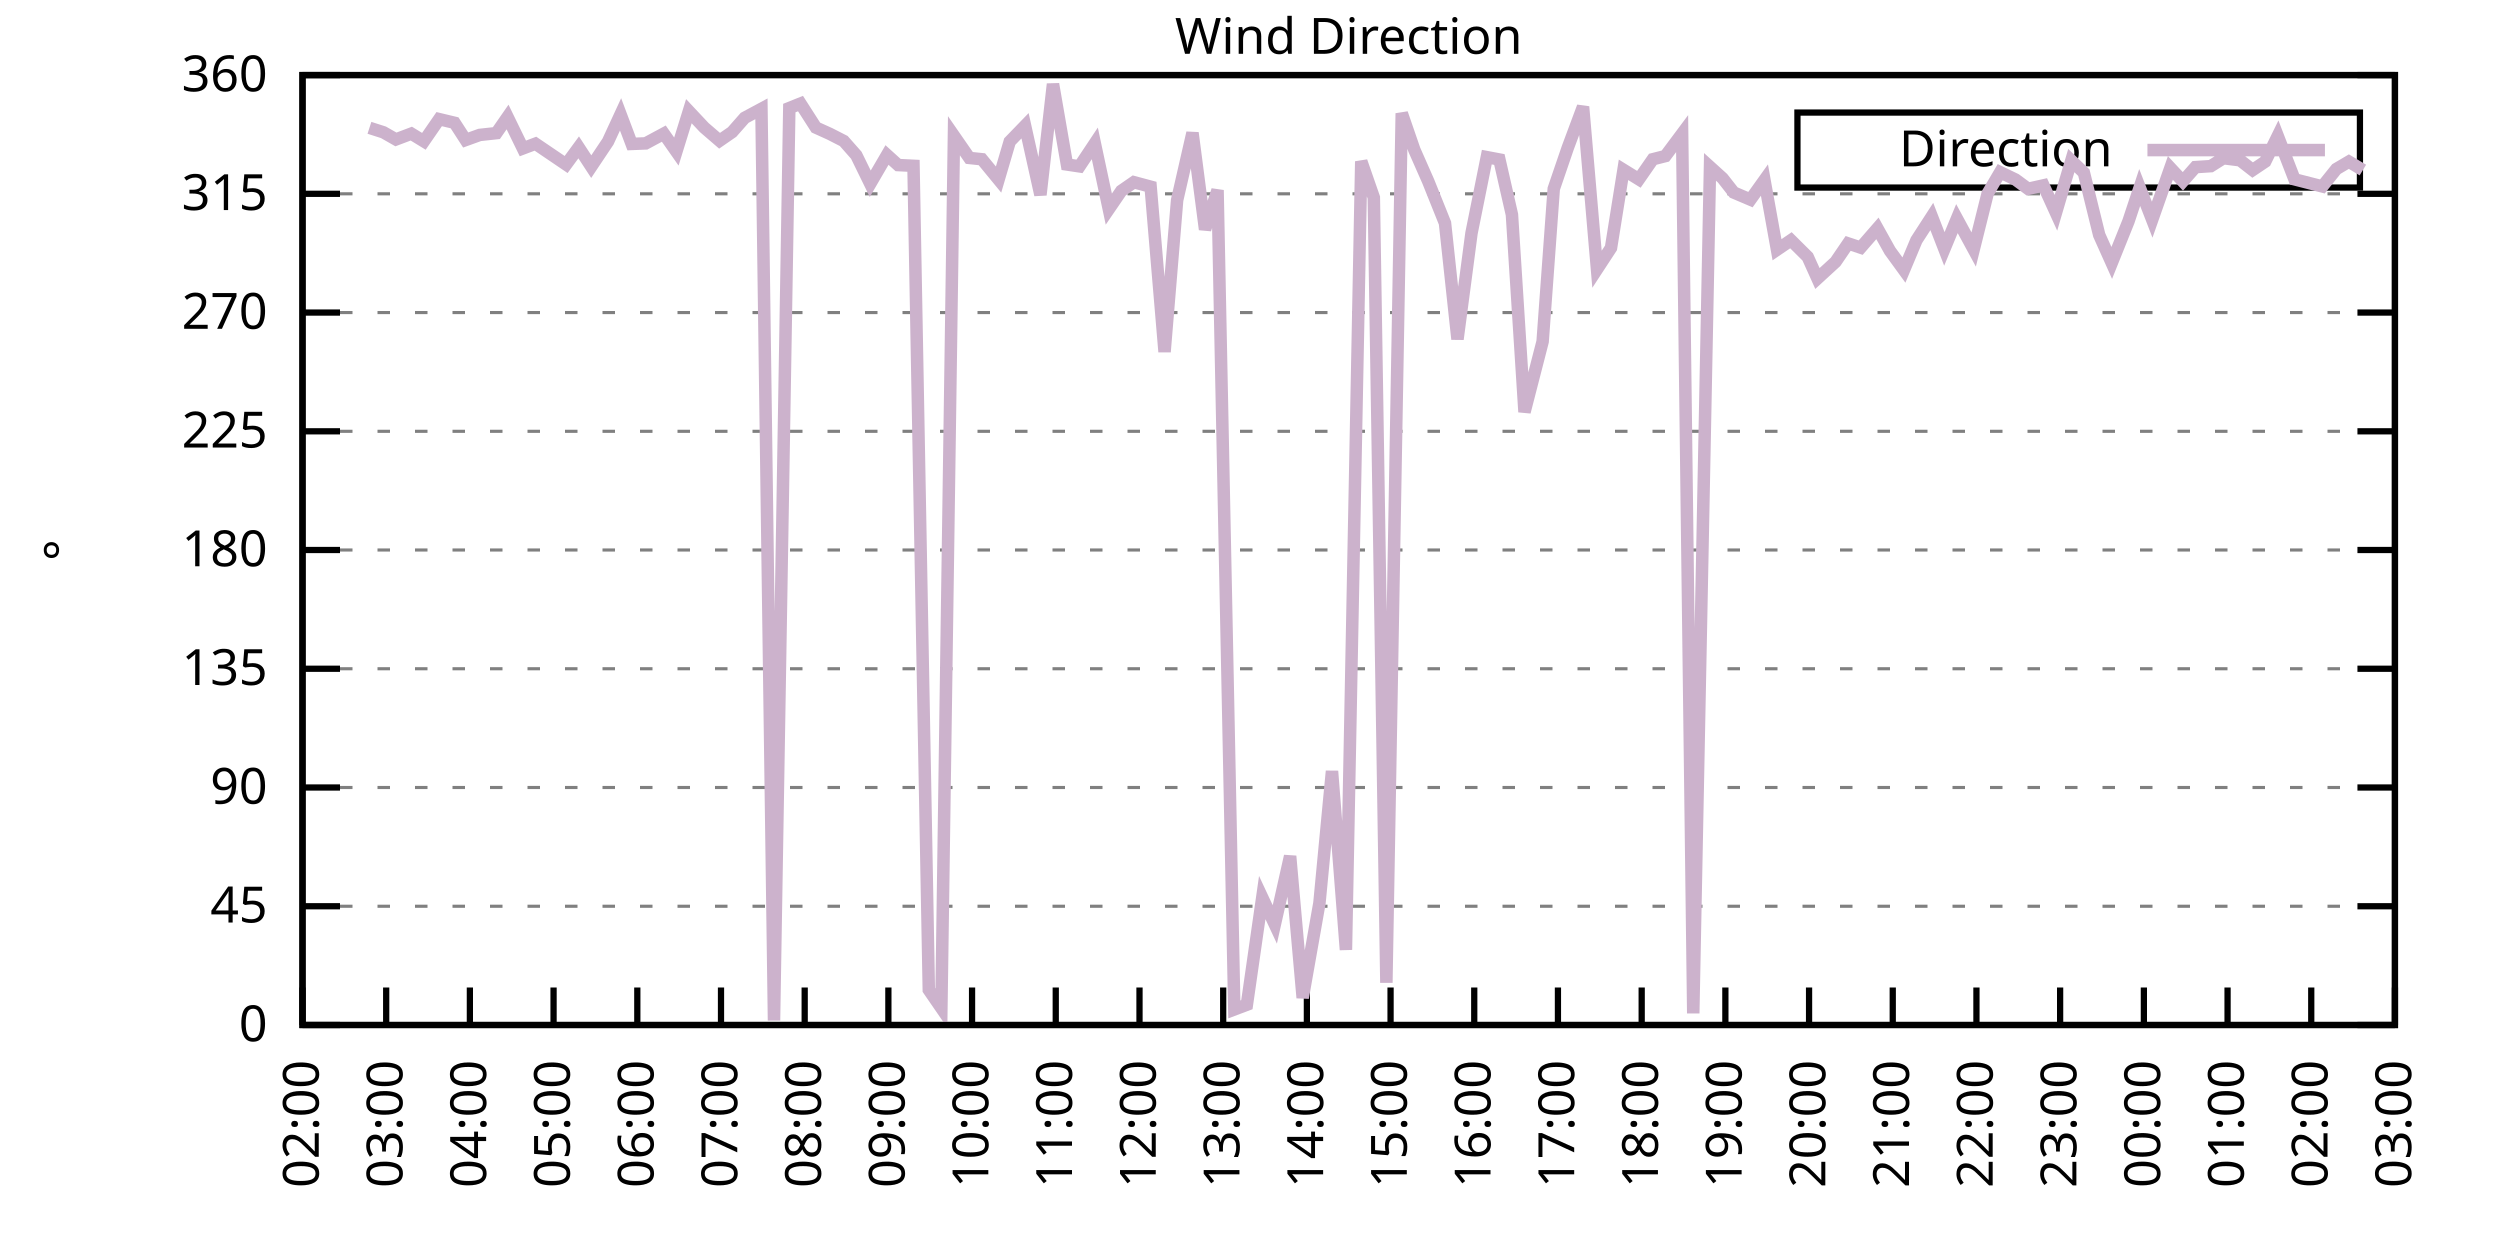
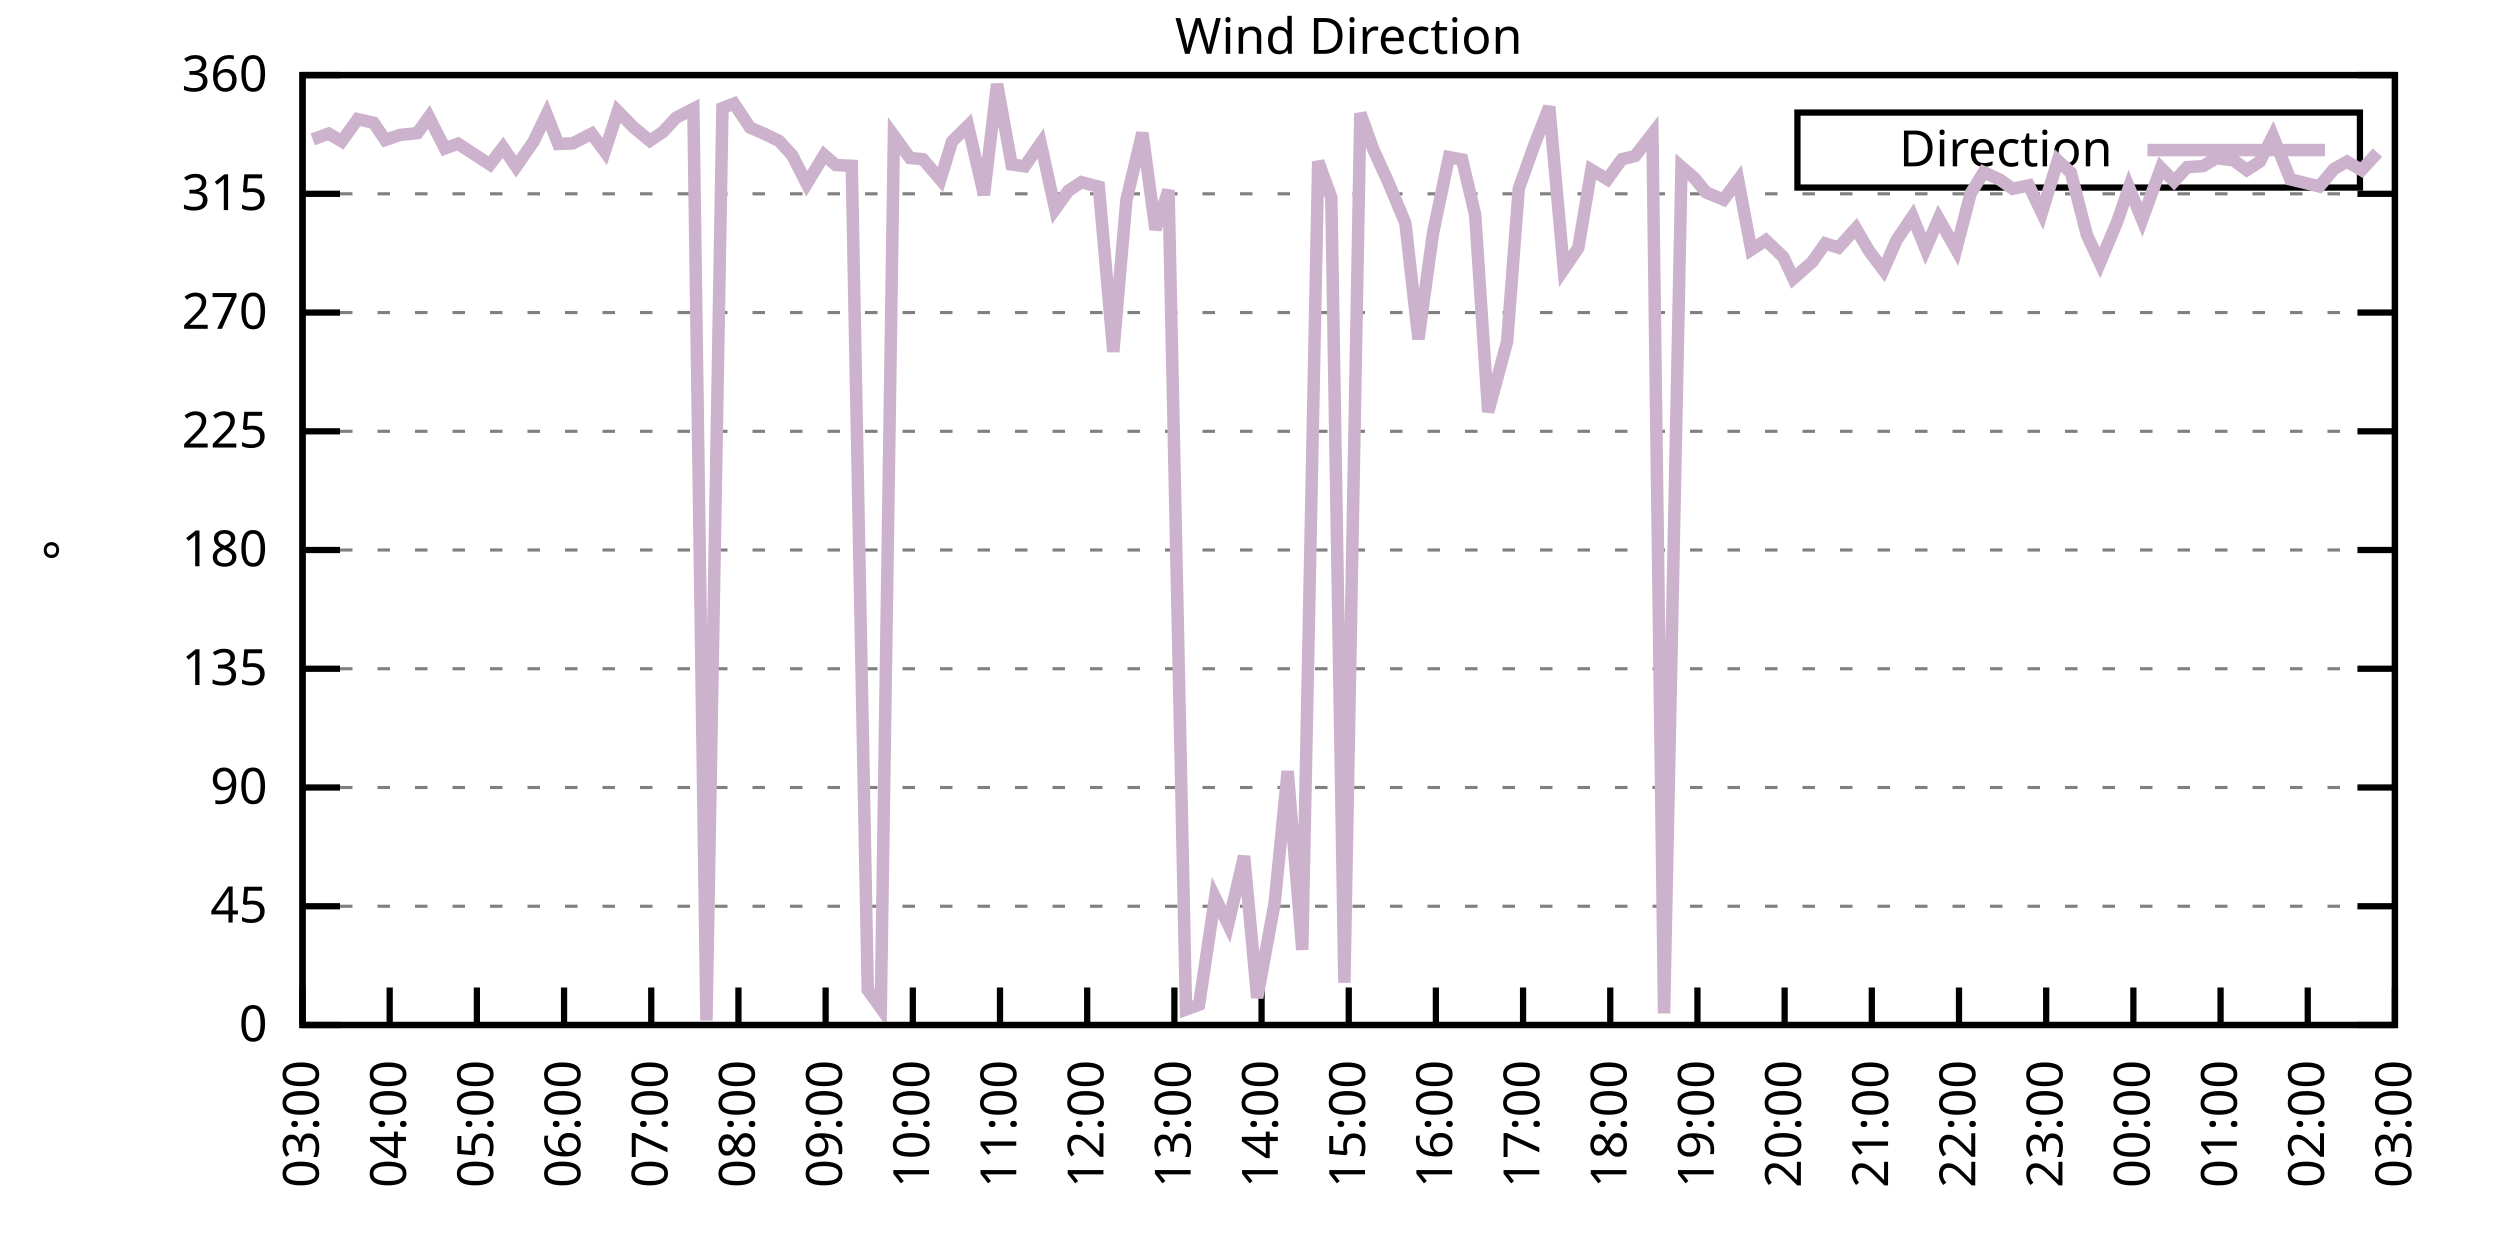
<svg xmlns="http://www.w3.org/2000/svg" xmlns:xlink="http://www.w3.org/1999/xlink" width="400" height="200" viewBox="0 0 400 200">
  <g id="gnuplot_canvas">
    <rect x="0" y="0" width="400" height="200" fill="none" />
    <defs>
      <circle id="gpDot" r="0.5" stroke-width="0.5" stroke="currentColor" />
      <path id="gpPt0" stroke-width="0.333" stroke="currentColor" d="M-1,0 h2 M0,-1 v2" />
      <path id="gpPt1" stroke-width="0.333" stroke="currentColor" d="M-1,-1 L1,1 M1,-1 L-1,1" />
      <path id="gpPt2" stroke-width="0.333" stroke="currentColor" d="M-1,0 L1,0 M0,-1 L0,1 M-1,-1 L1,1 M-1,1 L1,-1" />
      <rect id="gpPt3" stroke-width="0.333" stroke="currentColor" x="-1" y="-1" width="2" height="2" />
      <rect id="gpPt4" stroke-width="0.333" stroke="currentColor" fill="currentColor" x="-1" y="-1" width="2" height="2" />
      <circle id="gpPt5" stroke-width="0.333" stroke="currentColor" cx="0" cy="0" r="1" />
      <use xlink:href="#gpPt5" id="gpPt6" fill="currentColor" stroke="none" />
      <path id="gpPt7" stroke-width="0.333" stroke="currentColor" d="M0,-1.33 L-1.33,0.67 L1.33,0.67 z" />
      <use xlink:href="#gpPt7" id="gpPt8" fill="currentColor" stroke="none" />
      <use xlink:href="#gpPt7" id="gpPt9" stroke="currentColor" transform="rotate(180)" />
      <use xlink:href="#gpPt9" id="gpPt10" fill="currentColor" stroke="none" />
      <use xlink:href="#gpPt3" id="gpPt11" stroke="currentColor" transform="rotate(45)" />
      <use xlink:href="#gpPt11" id="gpPt12" fill="currentColor" stroke="none" />
      <path id="gpPt13" stroke-width="0.333" stroke="currentColor" d="M0,1.330 L1.265,0.411 L0.782,-1.067 L-0.782,-1.076 L-1.265,0.411 z" />
      <use xlink:href="#gpPt13" id="gpPt14" fill="currentColor" stroke="none" />
      <filter id="textbox" filterUnits="objectBoundingBox" x="0" y="0" height="1" width="1">
        <feFlood flood-color="white" flood-opacity="1" result="bgnd" />
        <feComposite in="SourceGraphic" in2="bgnd" operator="atop" />
      </filter>
      <filter id="greybox" filterUnits="objectBoundingBox" x="0" y="0" height="1" width="1">
        <feFlood flood-color="lightgrey" flood-opacity="1" result="grey" />
        <feComposite in="SourceGraphic" in2="grey" operator="atop" />
      </filter>
    </defs>
    <g fill="none" color="white" stroke="currentColor" stroke-width="1.00" stroke-linecap="butt" stroke-linejoin="miter">
</g>
    <g fill="none" color="black" stroke="currentColor" stroke-width="1.00" stroke-linecap="butt" stroke-linejoin="miter">
      <g stroke="none" shape-rendering="crispEdges">
        <polygon fill="rgb(255, 255, 255)" points="48.40,164.00 383.18,164.00 383.18,12.02 48.40,12.02 " />
      </g>
    </g>
    <g fill="none" color="black" stroke="currentColor" stroke-width="1.00" stroke-linecap="butt" stroke-linejoin="miter">
</g>
    <g fill="none" color="black" stroke="black" stroke-width="0.50" stroke-linecap="butt" stroke-linejoin="miter">
</g>
    <g fill="none" color="gray" stroke="currentColor" stroke-width="0.50" stroke-linecap="butt" stroke-linejoin="miter">
      <path stroke="gray" stroke-dasharray="2,4" class="gridline" d="M48.40,164.00 L383.19,164.00  " />
    </g>
    <g fill="none" color="gray" stroke="gray" stroke-width="1.00" stroke-linecap="butt" stroke-linejoin="miter">
</g>
    <g fill="none" color="black" stroke="currentColor" stroke-width="1.00" stroke-linecap="butt" stroke-linejoin="miter">
      <path stroke="black" d="M48.40,164.00 L54.40,164.00 M383.19,164.00 L377.19,164.00  " />
      <g transform="translate(42.80,166.60)" stroke="none" fill="black" font-family="Sans" font-size="8.00" text-anchor="end">
        <text>
          <tspan font-family="Sans"> 0</tspan>
        </text>
      </g>
    </g>
    <g fill="none" color="black" stroke="currentColor" stroke-width="1.00" stroke-linecap="butt" stroke-linejoin="miter">
</g>
    <g fill="none" color="black" stroke="black" stroke-width="0.50" stroke-linecap="butt" stroke-linejoin="miter">
</g>
    <g fill="none" color="gray" stroke="currentColor" stroke-width="0.50" stroke-linecap="butt" stroke-linejoin="miter">
      <path stroke="gray" stroke-dasharray="2,4" class="gridline" d="M48.40,145.00 L383.19,145.00  " />
    </g>
    <g fill="none" color="gray" stroke="gray" stroke-width="1.00" stroke-linecap="butt" stroke-linejoin="miter">
</g>
    <g fill="none" color="black" stroke="currentColor" stroke-width="1.00" stroke-linecap="butt" stroke-linejoin="miter">
      <path stroke="black" d="M48.40,145.00 L54.40,145.00 M383.19,145.00 L377.19,145.00  " />
      <g transform="translate(42.80,147.60)" stroke="none" fill="black" font-family="Sans" font-size="8.00" text-anchor="end">
        <text>
          <tspan font-family="Sans"> 45</tspan>
        </text>
      </g>
    </g>
    <g fill="none" color="black" stroke="currentColor" stroke-width="1.00" stroke-linecap="butt" stroke-linejoin="miter">
</g>
    <g fill="none" color="black" stroke="black" stroke-width="0.50" stroke-linecap="butt" stroke-linejoin="miter">
</g>
    <g fill="none" color="gray" stroke="currentColor" stroke-width="0.50" stroke-linecap="butt" stroke-linejoin="miter">
      <path stroke="gray" stroke-dasharray="2,4" class="gridline" d="M48.40,126.00 L383.19,126.00  " />
    </g>
    <g fill="none" color="gray" stroke="gray" stroke-width="1.00" stroke-linecap="butt" stroke-linejoin="miter">
</g>
    <g fill="none" color="black" stroke="currentColor" stroke-width="1.00" stroke-linecap="butt" stroke-linejoin="miter">
      <path stroke="black" d="M48.40,126.00 L54.40,126.00 M383.19,126.00 L377.19,126.00  " />
      <g transform="translate(42.80,128.60)" stroke="none" fill="black" font-family="Sans" font-size="8.00" text-anchor="end">
        <text>
          <tspan font-family="Sans"> 90</tspan>
        </text>
      </g>
    </g>
    <g fill="none" color="black" stroke="currentColor" stroke-width="1.00" stroke-linecap="butt" stroke-linejoin="miter">
</g>
    <g fill="none" color="black" stroke="black" stroke-width="0.50" stroke-linecap="butt" stroke-linejoin="miter">
</g>
    <g fill="none" color="gray" stroke="currentColor" stroke-width="0.50" stroke-linecap="butt" stroke-linejoin="miter">
      <path stroke="gray" stroke-dasharray="2,4" class="gridline" d="M48.40,107.00 L383.19,107.00  " />
    </g>
    <g fill="none" color="gray" stroke="gray" stroke-width="1.00" stroke-linecap="butt" stroke-linejoin="miter">
</g>
    <g fill="none" color="black" stroke="currentColor" stroke-width="1.00" stroke-linecap="butt" stroke-linejoin="miter">
      <path stroke="black" d="M48.40,107.00 L54.40,107.00 M383.19,107.00 L377.19,107.00  " />
      <g transform="translate(42.80,109.60)" stroke="none" fill="black" font-family="Sans" font-size="8.00" text-anchor="end">
        <text>
          <tspan font-family="Sans"> 135</tspan>
        </text>
      </g>
    </g>
    <g fill="none" color="black" stroke="currentColor" stroke-width="1.00" stroke-linecap="butt" stroke-linejoin="miter">
</g>
    <g fill="none" color="black" stroke="black" stroke-width="0.50" stroke-linecap="butt" stroke-linejoin="miter">
</g>
    <g fill="none" color="gray" stroke="currentColor" stroke-width="0.50" stroke-linecap="butt" stroke-linejoin="miter">
      <path stroke="gray" stroke-dasharray="2,4" class="gridline" d="M48.40,88.00 L383.19,88.00  " />
    </g>
    <g fill="none" color="gray" stroke="gray" stroke-width="1.00" stroke-linecap="butt" stroke-linejoin="miter">
</g>
    <g fill="none" color="black" stroke="currentColor" stroke-width="1.00" stroke-linecap="butt" stroke-linejoin="miter">
      <path stroke="black" d="M48.40,88.00 L54.40,88.00 M383.19,88.00 L377.19,88.00  " />
      <g transform="translate(42.80,90.60)" stroke="none" fill="black" font-family="Sans" font-size="8.00" text-anchor="end">
        <text>
          <tspan font-family="Sans"> 180</tspan>
        </text>
      </g>
    </g>
    <g fill="none" color="black" stroke="currentColor" stroke-width="1.00" stroke-linecap="butt" stroke-linejoin="miter">
</g>
    <g fill="none" color="black" stroke="black" stroke-width="0.50" stroke-linecap="butt" stroke-linejoin="miter">
</g>
    <g fill="none" color="gray" stroke="currentColor" stroke-width="0.50" stroke-linecap="butt" stroke-linejoin="miter">
      <path stroke="gray" stroke-dasharray="2,4" class="gridline" d="M48.40,69.01 L383.19,69.01  " />
    </g>
    <g fill="none" color="gray" stroke="gray" stroke-width="1.00" stroke-linecap="butt" stroke-linejoin="miter">
</g>
    <g fill="none" color="black" stroke="currentColor" stroke-width="1.00" stroke-linecap="butt" stroke-linejoin="miter">
      <path stroke="black" d="M48.40,69.01 L54.40,69.01 M383.19,69.01 L377.19,69.01  " />
      <g transform="translate(42.80,71.61)" stroke="none" fill="black" font-family="Sans" font-size="8.00" text-anchor="end">
        <text>
          <tspan font-family="Sans"> 225</tspan>
        </text>
      </g>
    </g>
    <g fill="none" color="black" stroke="currentColor" stroke-width="1.00" stroke-linecap="butt" stroke-linejoin="miter">
</g>
    <g fill="none" color="black" stroke="black" stroke-width="0.50" stroke-linecap="butt" stroke-linejoin="miter">
</g>
    <g fill="none" color="gray" stroke="currentColor" stroke-width="0.50" stroke-linecap="butt" stroke-linejoin="miter">
      <path stroke="gray" stroke-dasharray="2,4" class="gridline" d="M48.40,50.01 L383.19,50.01  " />
    </g>
    <g fill="none" color="gray" stroke="gray" stroke-width="1.00" stroke-linecap="butt" stroke-linejoin="miter">
</g>
    <g fill="none" color="black" stroke="currentColor" stroke-width="1.00" stroke-linecap="butt" stroke-linejoin="miter">
      <path stroke="black" d="M48.40,50.01 L54.40,50.01 M383.19,50.01 L377.19,50.01  " />
      <g transform="translate(42.80,52.61)" stroke="none" fill="black" font-family="Sans" font-size="8.00" text-anchor="end">
        <text>
          <tspan font-family="Sans"> 270</tspan>
        </text>
      </g>
    </g>
    <g fill="none" color="black" stroke="currentColor" stroke-width="1.00" stroke-linecap="butt" stroke-linejoin="miter">
</g>
    <g fill="none" color="black" stroke="black" stroke-width="0.50" stroke-linecap="butt" stroke-linejoin="miter">
</g>
    <g fill="none" color="gray" stroke="currentColor" stroke-width="0.50" stroke-linecap="butt" stroke-linejoin="miter">
      <path stroke="gray" stroke-dasharray="2,4" class="gridline" d="M48.40,31.01 L383.19,31.01  " />
    </g>
    <g fill="none" color="gray" stroke="gray" stroke-width="1.00" stroke-linecap="butt" stroke-linejoin="miter">
</g>
    <g fill="none" color="black" stroke="currentColor" stroke-width="1.00" stroke-linecap="butt" stroke-linejoin="miter">
      <path stroke="black" d="M48.40,31.01 L54.40,31.01 M383.19,31.01 L377.19,31.01  " />
      <g transform="translate(42.80,33.61)" stroke="none" fill="black" font-family="Sans" font-size="8.00" text-anchor="end">
        <text>
          <tspan font-family="Sans"> 315</tspan>
        </text>
      </g>
    </g>
    <g fill="none" color="black" stroke="currentColor" stroke-width="1.00" stroke-linecap="butt" stroke-linejoin="miter">
</g>
    <g fill="none" color="black" stroke="black" stroke-width="0.50" stroke-linecap="butt" stroke-linejoin="miter">
</g>
    <g fill="none" color="gray" stroke="currentColor" stroke-width="0.50" stroke-linecap="butt" stroke-linejoin="miter">
      <path stroke="gray" stroke-dasharray="2,4" class="gridline" d="M48.40,12.01 L383.19,12.01  " />
    </g>
    <g fill="none" color="gray" stroke="gray" stroke-width="1.00" stroke-linecap="butt" stroke-linejoin="miter">
</g>
    <g fill="none" color="black" stroke="currentColor" stroke-width="1.00" stroke-linecap="butt" stroke-linejoin="miter">
      <path stroke="black" d="M48.40,12.01 L54.40,12.01 M383.19,12.01 L377.19,12.01  " />
      <g transform="translate(42.80,14.61)" stroke="none" fill="black" font-family="Sans" font-size="8.00" text-anchor="end">
        <text>
          <tspan font-family="Sans"> 360</tspan>
        </text>
      </g>
    </g>
    <g fill="none" color="black" stroke="currentColor" stroke-width="1.00" stroke-linecap="butt" stroke-linejoin="miter">
      <path stroke="black" d="M48.40,164.00 L48.40,158.00  " />
      <g transform="translate(51.00,169.60) rotate(270.00)" stroke="none" fill="black" font-family="Sans" font-size="8.00" text-anchor="end">
        <text>
-           <tspan font-family="Sans">02:00</tspan>
-         </text>
-       </g>
-     </g>
-     <g fill="none" color="black" stroke="currentColor" stroke-width="1.00" stroke-linecap="butt" stroke-linejoin="miter">
-       <path stroke="black" d="M61.79,164.00 L61.79,158.00  " />
-       <g transform="translate(64.39,169.60) rotate(270.00)" stroke="none" fill="black" font-family="Sans" font-size="8.00" text-anchor="end">
-         <text>
          <tspan font-family="Sans">03:00</tspan>
        </text>
      </g>
    </g>
    <g fill="none" color="black" stroke="currentColor" stroke-width="1.00" stroke-linecap="butt" stroke-linejoin="miter">
-       <path stroke="black" d="M75.18,164.00 L75.18,158.00  " />
-       <g transform="translate(77.78,169.60) rotate(270.00)" stroke="none" fill="black" font-family="Sans" font-size="8.00" text-anchor="end">
+       <path stroke="black" d="M62.35,164.00 L62.35,158.00  " />
+       <g transform="translate(64.95,169.60) rotate(270.00)" stroke="none" fill="black" font-family="Sans" font-size="8.00" text-anchor="end">
        <text>
          <tspan font-family="Sans">04:00</tspan>
        </text>
      </g>
    </g>
    <g fill="none" color="black" stroke="currentColor" stroke-width="1.00" stroke-linecap="butt" stroke-linejoin="miter">
-       <path stroke="black" d="M88.57,164.00 L88.57,158.00  " />
-       <g transform="translate(91.17,169.60) rotate(270.00)" stroke="none" fill="black" font-family="Sans" font-size="8.00" text-anchor="end">
+       <path stroke="black" d="M76.30,164.00 L76.30,158.00  " />
+       <g transform="translate(78.90,169.60) rotate(270.00)" stroke="none" fill="black" font-family="Sans" font-size="8.00" text-anchor="end">
        <text>
          <tspan font-family="Sans">05:00</tspan>
        </text>
      </g>
    </g>
    <g fill="none" color="black" stroke="currentColor" stroke-width="1.00" stroke-linecap="butt" stroke-linejoin="miter">
-       <path stroke="black" d="M101.97,164.00 L101.97,158.00  " />
-       <g transform="translate(104.57,169.60) rotate(270.00)" stroke="none" fill="black" font-family="Sans" font-size="8.00" text-anchor="end">
+       <path stroke="black" d="M90.25,164.00 L90.25,158.00  " />
+       <g transform="translate(92.85,169.60) rotate(270.00)" stroke="none" fill="black" font-family="Sans" font-size="8.00" text-anchor="end">
        <text>
          <tspan font-family="Sans">06:00</tspan>
        </text>
      </g>
    </g>
    <g fill="none" color="black" stroke="currentColor" stroke-width="1.00" stroke-linecap="butt" stroke-linejoin="miter">
-       <path stroke="black" d="M115.36,164.00 L115.36,158.00  " />
-       <g transform="translate(117.96,169.60) rotate(270.00)" stroke="none" fill="black" font-family="Sans" font-size="8.00" text-anchor="end">
+       <path stroke="black" d="M104.20,164.00 L104.20,158.00  " />
+       <g transform="translate(106.80,169.60) rotate(270.00)" stroke="none" fill="black" font-family="Sans" font-size="8.00" text-anchor="end">
        <text>
          <tspan font-family="Sans">07:00</tspan>
        </text>
      </g>
    </g>
    <g fill="none" color="black" stroke="currentColor" stroke-width="1.00" stroke-linecap="butt" stroke-linejoin="miter">
-       <path stroke="black" d="M128.75,164.00 L128.75,158.00  " />
-       <g transform="translate(131.35,169.60) rotate(270.00)" stroke="none" fill="black" font-family="Sans" font-size="8.00" text-anchor="end">
+       <path stroke="black" d="M118.15,164.00 L118.15,158.00  " />
+       <g transform="translate(120.75,169.60) rotate(270.00)" stroke="none" fill="black" font-family="Sans" font-size="8.00" text-anchor="end">
        <text>
          <tspan font-family="Sans">08:00</tspan>
        </text>
      </g>
    </g>
    <g fill="none" color="black" stroke="currentColor" stroke-width="1.00" stroke-linecap="butt" stroke-linejoin="miter">
-       <path stroke="black" d="M142.14,164.00 L142.14,158.00  " />
-       <g transform="translate(144.74,169.60) rotate(270.00)" stroke="none" fill="black" font-family="Sans" font-size="8.00" text-anchor="end">
+       <path stroke="black" d="M132.10,164.00 L132.10,158.00  " />
+       <g transform="translate(134.70,169.60) rotate(270.00)" stroke="none" fill="black" font-family="Sans" font-size="8.00" text-anchor="end">
        <text>
          <tspan font-family="Sans">09:00</tspan>
        </text>
      </g>
    </g>
    <g fill="none" color="black" stroke="currentColor" stroke-width="1.00" stroke-linecap="butt" stroke-linejoin="miter">
-       <path stroke="black" d="M155.53,164.00 L155.53,158.00  " />
-       <g transform="translate(158.13,169.60) rotate(270.00)" stroke="none" fill="black" font-family="Sans" font-size="8.00" text-anchor="end">
+       <path stroke="black" d="M146.05,164.00 L146.05,158.00  " />
+       <g transform="translate(148.65,169.60) rotate(270.00)" stroke="none" fill="black" font-family="Sans" font-size="8.00" text-anchor="end">
        <text>
          <tspan font-family="Sans">10:00</tspan>
        </text>
      </g>
    </g>
    <g fill="none" color="black" stroke="currentColor" stroke-width="1.00" stroke-linecap="butt" stroke-linejoin="miter">
-       <path stroke="black" d="M168.92,164.00 L168.92,158.00  " />
-       <g transform="translate(171.52,169.60) rotate(270.00)" stroke="none" fill="black" font-family="Sans" font-size="8.00" text-anchor="end">
+       <path stroke="black" d="M160.00,164.00 L160.00,158.00  " />
+       <g transform="translate(162.60,169.60) rotate(270.00)" stroke="none" fill="black" font-family="Sans" font-size="8.00" text-anchor="end">
        <text>
          <tspan font-family="Sans">11:00</tspan>
        </text>
      </g>
    </g>
    <g fill="none" color="black" stroke="currentColor" stroke-width="1.00" stroke-linecap="butt" stroke-linejoin="miter">
-       <path stroke="black" d="M182.32,164.00 L182.32,158.00  " />
-       <g transform="translate(184.92,169.60) rotate(270.00)" stroke="none" fill="black" font-family="Sans" font-size="8.00" text-anchor="end">
+       <path stroke="black" d="M173.95,164.00 L173.95,158.00  " />
+       <g transform="translate(176.55,169.60) rotate(270.00)" stroke="none" fill="black" font-family="Sans" font-size="8.00" text-anchor="end">
        <text>
          <tspan font-family="Sans">12:00</tspan>
        </text>
      </g>
    </g>
    <g fill="none" color="black" stroke="currentColor" stroke-width="1.00" stroke-linecap="butt" stroke-linejoin="miter">
-       <path stroke="black" d="M195.71,164.00 L195.71,158.00  " />
-       <g transform="translate(198.31,169.60) rotate(270.00)" stroke="none" fill="black" font-family="Sans" font-size="8.00" text-anchor="end">
+       <path stroke="black" d="M187.90,164.00 L187.90,158.00  " />
+       <g transform="translate(190.50,169.60) rotate(270.00)" stroke="none" fill="black" font-family="Sans" font-size="8.00" text-anchor="end">
        <text>
          <tspan font-family="Sans">13:00</tspan>
        </text>
      </g>
    </g>
    <g fill="none" color="black" stroke="currentColor" stroke-width="1.00" stroke-linecap="butt" stroke-linejoin="miter">
-       <path stroke="black" d="M209.10,164.00 L209.10,158.00  " />
-       <g transform="translate(211.70,169.60) rotate(270.00)" stroke="none" fill="black" font-family="Sans" font-size="8.00" text-anchor="end">
+       <path stroke="black" d="M201.85,164.00 L201.85,158.00  " />
+       <g transform="translate(204.45,169.60) rotate(270.00)" stroke="none" fill="black" font-family="Sans" font-size="8.00" text-anchor="end">
        <text>
          <tspan font-family="Sans">14:00</tspan>
        </text>
      </g>
    </g>
    <g fill="none" color="black" stroke="currentColor" stroke-width="1.00" stroke-linecap="butt" stroke-linejoin="miter">
-       <path stroke="black" d="M222.49,164.00 L222.49,158.00  " />
-       <g transform="translate(225.09,169.60) rotate(270.00)" stroke="none" fill="black" font-family="Sans" font-size="8.00" text-anchor="end">
+       <path stroke="black" d="M215.80,164.00 L215.80,158.00  " />
+       <g transform="translate(218.40,169.60) rotate(270.00)" stroke="none" fill="black" font-family="Sans" font-size="8.00" text-anchor="end">
        <text>
          <tspan font-family="Sans">15:00</tspan>
        </text>
      </g>
    </g>
    <g fill="none" color="black" stroke="currentColor" stroke-width="1.00" stroke-linecap="butt" stroke-linejoin="miter">
-       <path stroke="black" d="M235.88,164.00 L235.88,158.00  " />
-       <g transform="translate(238.48,169.60) rotate(270.00)" stroke="none" fill="black" font-family="Sans" font-size="8.00" text-anchor="end">
+       <path stroke="black" d="M229.74,164.00 L229.74,158.00  " />
+       <g transform="translate(232.34,169.60) rotate(270.00)" stroke="none" fill="black" font-family="Sans" font-size="8.00" text-anchor="end">
        <text>
          <tspan font-family="Sans">16:00</tspan>
        </text>
      </g>
    </g>
    <g fill="none" color="black" stroke="currentColor" stroke-width="1.00" stroke-linecap="butt" stroke-linejoin="miter">
-       <path stroke="black" d="M249.27,164.00 L249.27,158.00  " />
-       <g transform="translate(251.87,169.60) rotate(270.00)" stroke="none" fill="black" font-family="Sans" font-size="8.00" text-anchor="end">
+       <path stroke="black" d="M243.69,164.00 L243.69,158.00  " />
+       <g transform="translate(246.29,169.60) rotate(270.00)" stroke="none" fill="black" font-family="Sans" font-size="8.00" text-anchor="end">
        <text>
          <tspan font-family="Sans">17:00</tspan>
        </text>
      </g>
    </g>
    <g fill="none" color="black" stroke="currentColor" stroke-width="1.00" stroke-linecap="butt" stroke-linejoin="miter">
-       <path stroke="black" d="M262.67,164.00 L262.67,158.00  " />
-       <g transform="translate(265.27,169.60) rotate(270.00)" stroke="none" fill="black" font-family="Sans" font-size="8.00" text-anchor="end">
+       <path stroke="black" d="M257.64,164.00 L257.64,158.00  " />
+       <g transform="translate(260.24,169.60) rotate(270.00)" stroke="none" fill="black" font-family="Sans" font-size="8.00" text-anchor="end">
        <text>
          <tspan font-family="Sans">18:00</tspan>
        </text>
      </g>
    </g>
    <g fill="none" color="black" stroke="currentColor" stroke-width="1.00" stroke-linecap="butt" stroke-linejoin="miter">
-       <path stroke="black" d="M276.06,164.00 L276.06,158.00  " />
-       <g transform="translate(278.66,169.60) rotate(270.00)" stroke="none" fill="black" font-family="Sans" font-size="8.00" text-anchor="end">
+       <path stroke="black" d="M271.59,164.00 L271.59,158.00  " />
+       <g transform="translate(274.19,169.60) rotate(270.00)" stroke="none" fill="black" font-family="Sans" font-size="8.00" text-anchor="end">
        <text>
          <tspan font-family="Sans">19:00</tspan>
        </text>
      </g>
    </g>
    <g fill="none" color="black" stroke="currentColor" stroke-width="1.00" stroke-linecap="butt" stroke-linejoin="miter">
-       <path stroke="black" d="M289.45,164.00 L289.45,158.00  " />
-       <g transform="translate(292.05,169.60) rotate(270.00)" stroke="none" fill="black" font-family="Sans" font-size="8.00" text-anchor="end">
+       <path stroke="black" d="M285.54,164.00 L285.54,158.00  " />
+       <g transform="translate(288.14,169.60) rotate(270.00)" stroke="none" fill="black" font-family="Sans" font-size="8.00" text-anchor="end">
        <text>
          <tspan font-family="Sans">20:00</tspan>
        </text>
      </g>
    </g>
    <g fill="none" color="black" stroke="currentColor" stroke-width="1.00" stroke-linecap="butt" stroke-linejoin="miter">
-       <path stroke="black" d="M302.84,164.00 L302.84,158.00  " />
-       <g transform="translate(305.44,169.60) rotate(270.00)" stroke="none" fill="black" font-family="Sans" font-size="8.00" text-anchor="end">
+       <path stroke="black" d="M299.49,164.00 L299.49,158.00  " />
+       <g transform="translate(302.09,169.60) rotate(270.00)" stroke="none" fill="black" font-family="Sans" font-size="8.00" text-anchor="end">
        <text>
          <tspan font-family="Sans">21:00</tspan>
        </text>
      </g>
    </g>
    <g fill="none" color="black" stroke="currentColor" stroke-width="1.00" stroke-linecap="butt" stroke-linejoin="miter">
-       <path stroke="black" d="M316.23,164.00 L316.23,158.00  " />
-       <g transform="translate(318.83,169.60) rotate(270.00)" stroke="none" fill="black" font-family="Sans" font-size="8.00" text-anchor="end">
+       <path stroke="black" d="M313.44,164.00 L313.44,158.00  " />
+       <g transform="translate(316.04,169.60) rotate(270.00)" stroke="none" fill="black" font-family="Sans" font-size="8.00" text-anchor="end">
        <text>
          <tspan font-family="Sans">22:00</tspan>
        </text>
      </g>
    </g>
    <g fill="none" color="black" stroke="currentColor" stroke-width="1.00" stroke-linecap="butt" stroke-linejoin="miter">
-       <path stroke="black" d="M329.62,164.00 L329.62,158.00  " />
-       <g transform="translate(332.22,169.60) rotate(270.00)" stroke="none" fill="black" font-family="Sans" font-size="8.00" text-anchor="end">
+       <path stroke="black" d="M327.39,164.00 L327.39,158.00  " />
+       <g transform="translate(329.99,169.60) rotate(270.00)" stroke="none" fill="black" font-family="Sans" font-size="8.00" text-anchor="end">
        <text>
          <tspan font-family="Sans">23:00</tspan>
        </text>
      </g>
    </g>
    <g fill="none" color="black" stroke="currentColor" stroke-width="1.00" stroke-linecap="butt" stroke-linejoin="miter">
-       <path stroke="black" d="M343.02,164.00 L343.02,158.00  " />
-       <g transform="translate(345.62,169.60) rotate(270.00)" stroke="none" fill="black" font-family="Sans" font-size="8.00" text-anchor="end">
+       <path stroke="black" d="M341.34,164.00 L341.34,158.00  " />
+       <g transform="translate(343.94,169.60) rotate(270.00)" stroke="none" fill="black" font-family="Sans" font-size="8.00" text-anchor="end">
        <text>
          <tspan font-family="Sans">00:00</tspan>
        </text>
      </g>
    </g>
    <g fill="none" color="black" stroke="currentColor" stroke-width="1.00" stroke-linecap="butt" stroke-linejoin="miter">
-       <path stroke="black" d="M356.41,164.00 L356.41,158.00  " />
-       <g transform="translate(359.01,169.60) rotate(270.00)" stroke="none" fill="black" font-family="Sans" font-size="8.00" text-anchor="end">
+       <path stroke="black" d="M355.29,164.00 L355.29,158.00  " />
+       <g transform="translate(357.89,169.60) rotate(270.00)" stroke="none" fill="black" font-family="Sans" font-size="8.00" text-anchor="end">
        <text>
          <tspan font-family="Sans">01:00</tspan>
        </text>
      </g>
    </g>
    <g fill="none" color="black" stroke="currentColor" stroke-width="1.00" stroke-linecap="butt" stroke-linejoin="miter">
-       <path stroke="black" d="M369.80,164.00 L369.80,158.00  " />
-       <g transform="translate(372.40,169.60) rotate(270.00)" stroke="none" fill="black" font-family="Sans" font-size="8.00" text-anchor="end">
+       <path stroke="black" d="M369.24,164.00 L369.24,158.00  " />
+       <g transform="translate(371.84,169.60) rotate(270.00)" stroke="none" fill="black" font-family="Sans" font-size="8.00" text-anchor="end">
        <text>
          <tspan font-family="Sans">02:00</tspan>
        </text>
      </g>
    </g>
    <g fill="none" color="black" stroke="currentColor" stroke-width="1.00" stroke-linecap="butt" stroke-linejoin="miter">
      <path stroke="black" d="M383.19,164.00 L383.19,158.00  " />
      <g transform="translate(385.79,169.60) rotate(270.00)" stroke="none" fill="black" font-family="Sans" font-size="8.00" text-anchor="end">
        <text>
          <tspan font-family="Sans">03:00</tspan>
        </text>
      </g>
    </g>
    <g fill="none" color="black" stroke="currentColor" stroke-width="1.00" stroke-linecap="butt" stroke-linejoin="miter">
</g>
    <g fill="none" color="black" stroke="currentColor" stroke-width="1.00" stroke-linecap="butt" stroke-linejoin="miter">
      <path stroke="black" d="M48.40,12.01 L48.40,164.00 L383.19,164.00 L383.19,12.01 L48.40,12.01 Z  " />
    </g>
    <g fill="none" color="black" stroke="currentColor" stroke-width="1.00" stroke-linecap="butt" stroke-linejoin="miter">
</g>
    <g fill="none" color="black" stroke="currentColor" stroke-width="1.00" stroke-linecap="butt" stroke-linejoin="miter">
      <path stroke="black" d="M287.59,30.01 L287.59,18.01 L377.59,18.01 L377.59,30.01 L287.59,30.01 Z  " />
    </g>
    <g id="Wind_direction_plot_1">
      <g fill="none" color="white" stroke="black" stroke-width="2.00" stroke-linecap="butt" stroke-linejoin="miter">
</g>
      <g fill="none" color="black" stroke="currentColor" stroke-width="2.00" stroke-linecap="butt" stroke-linejoin="miter">
        <g transform="translate(337.99,26.61)" stroke="none" fill="black" font-family="Sans" font-size="8.00" text-anchor="end">
          <text>
            <tspan font-family="Sans">Direction</tspan>
          </text>
        </g>
      </g>
      <g fill="none" color="black" stroke="currentColor" stroke-width="2.00" stroke-linecap="butt" stroke-linejoin="miter">
-         <path stroke="rgb(204, 178, 204)" d="M343.59,24.01 L371.99,24.01 M59.11,20.45 L61.35,21.17 L63.35,22.31 L65.81,21.38 L67.82,22.61 L70.27,19.06   L72.73,19.65 L74.51,22.40 L76.75,21.59 L79.42,21.30 L81.21,18.72 L83.66,23.75 L85.67,22.99 L90.58,26.32   L92.59,23.58 L94.60,26.66 L97.28,22.65 L99.29,18.30 L101.07,23.03 L103.31,22.94 L106.21,21.38 L108.22,24.25   L110.22,17.79 L112.68,20.41 L115.13,22.52 L117.14,21.13 L119.15,18.85 L121.83,17.41 L123.84,163.28 L126.29,17.29   L128.08,16.57 L130.54,20.41 L132.77,21.42 L135.00,22.56 L137.01,24.84 L139.24,29.40 L141.92,24.80 L143.70,26.41   L146.16,26.53 L148.61,158.38 L150.62,161.30 L152.63,21.72 L155.09,25.27 L157.10,25.48 L159.77,28.73 L161.56,22.65   L164.01,20.12 L166.47,31.18 L168.48,13.45 L170.71,26.32 L172.72,26.62 L175.17,22.94 L177.41,33.46 L179.41,30.54   L181.42,29.15 L184.10,29.87 L186.33,56.30 L188.34,32.02 L190.80,21.26 L192.81,36.71 L194.81,30.42 L197.49,161.51   L199.50,160.75 L201.96,143.61 L203.97,147.91 L206.42,136.98 L208.43,159.65 L211.11,144.49 L213.12,123.38 L215.35,151.97   L217.80,25.82 L219.81,31.60 L221.82,157.24 L224.28,18.13 L226.29,23.96 L228.52,29.02 L231.20,35.70 L233.20,54.27   L235.44,37.30 L237.89,25.14 L239.90,25.52 L241.91,34.34 L243.92,65.92 L246.82,54.65 L248.60,30.21 L250.84,23.66   L253.29,17.08 L255.52,43.08 L257.76,39.66 L259.76,27.17 L262.22,28.69 L264.45,25.48 L266.46,24.97 L269.14,21.38   L270.92,162.14 L273.60,26.70 L275.61,28.52 L277.40,30.80 L280.07,31.94 L282.31,28.81 L284.32,39.96 L286.55,38.44   L289.23,41.10 L290.79,44.56 L293.69,41.90 L295.70,38.95 L297.71,39.62 L300.39,36.54 L302.39,40.13 L304.63,43.21   L306.63,38.44 L309.09,34.64 L311.10,39.83 L313.11,34.98 L315.79,39.92 L318.02,30.97 L320.03,27.55 L322.48,28.73   L324.49,30.21 L326.95,29.66 L328.95,34.05 L331.41,25.69 L333.42,27.63 L335.87,37.59 L337.88,42.07 L340.56,35.40   L342.35,30.00 L344.35,35.15 L347.26,26.87 L349.26,29.02 L351.27,26.74 L353.73,26.58 L355.74,25.31 L358.42,25.65   L360.42,27.21 L362.43,25.86 L364.44,21.76 L367.12,28.69 L371.58,29.83 L373.82,27.04 L375.82,25.86 L378.06,27.21    " />
+         <path stroke="rgb(204, 178, 204)" d="M343.59,24.01 L371.99,24.01 M50.03,22.31 L52.58,21.38 L54.68,22.61 L57.23,19.06 L59.79,19.65 L61.65,22.40   L63.98,21.59 L66.77,21.30 L68.63,18.72 L71.18,23.75 L73.28,22.99 L78.39,26.32 L80.48,23.58 L82.58,26.66   L85.37,22.65 L87.46,18.30 L89.32,23.03 L91.64,22.94 L94.67,21.38 L96.76,24.25 L98.85,17.79 L101.41,20.41   L103.97,22.52 L106.06,21.13 L108.15,18.85 L110.94,17.41 L113.03,163.28 L115.59,17.29 L117.45,16.57 L120.01,20.41   L122.33,21.42 L124.66,22.56 L126.75,24.84 L129.08,29.40 L131.87,24.80 L133.72,26.41 L136.28,26.53 L138.84,158.38   L140.93,161.30 L143.02,21.72 L145.58,25.27 L147.67,25.48 L150.46,28.73 L152.32,22.65 L154.88,20.12 L157.44,31.18   L159.53,13.45 L161.86,26.32 L163.95,26.62 L166.51,22.94 L168.83,33.46 L170.92,30.54 L173.02,29.15 L175.81,29.87   L178.13,56.30 L180.22,32.02 L182.78,21.26 L184.87,36.71 L186.97,30.42 L189.76,161.51 L191.85,160.75 L194.41,143.61   L196.50,147.91 L199.06,136.98 L201.15,159.65 L203.94,144.49 L206.03,123.38 L208.36,151.97 L210.91,25.82 L213.01,31.60   L215.10,157.24 L217.65,18.13 L219.75,23.96 L222.07,29.02 L224.86,35.70 L226.95,54.27 L229.28,37.30 L231.84,25.14   L233.93,25.52 L236.02,34.34 L238.11,65.92 L241.14,54.65 L243.00,30.21 L245.32,23.66 L247.88,17.08 L250.20,43.08   L252.53,39.66 L254.62,27.17 L257.18,28.69 L259.50,25.48 L261.60,24.97 L264.39,21.38 L266.25,162.14 L269.04,26.70   L271.13,28.52 L272.99,30.80 L275.78,31.94 L278.10,28.81 L280.20,39.96 L282.52,38.44 L285.31,41.10 L286.94,44.56   L289.96,41.90 L292.05,38.95 L294.15,39.62 L296.94,36.54 L299.03,40.13 L301.35,43.21 L303.44,38.44 L306.00,34.64   L308.09,39.83 L310.19,34.98 L312.98,39.92 L315.30,30.97 L317.39,27.55 L319.95,28.73 L322.04,30.21 L324.60,29.66   L326.69,34.05 L329.25,25.69 L331.34,27.63 L333.90,37.59 L335.99,42.07 L338.78,35.40 L340.64,30.00 L342.74,35.15   L345.76,26.87 L347.85,29.02 L349.94,26.74 L352.50,26.58 L354.59,25.31 L357.38,25.65 L359.48,27.21 L361.57,25.86   L363.66,21.76 L366.45,28.69 L371.10,29.83 L373.43,27.04 L375.52,25.86 L377.84,27.21 L380.40,24.42  " />
      </g>
    </g>
    <g fill="none" color="black" stroke="currentColor" stroke-width="2.00" stroke-linecap="butt" stroke-linejoin="miter">
</g>
    <g fill="none" color="black" stroke="black" stroke-width="1.00" stroke-linecap="butt" stroke-linejoin="miter">
</g>
    <g fill="none" color="black" stroke="currentColor" stroke-width="1.00" stroke-linecap="butt" stroke-linejoin="miter">
      <path stroke="black" d="M48.40,12.01 L48.40,164.00 L383.19,164.00 L383.19,12.01 L48.40,12.01 Z  " />
      <g transform="translate(12.80,88.01) rotate(270.00)" stroke="none" fill="black" font-family="Sans" font-size="8.00" text-anchor="middle">
        <text>
          <tspan font-family="Sans">°</tspan>
        </text>
      </g>
    </g>
    <g fill="none" color="black" stroke="currentColor" stroke-width="1.00" stroke-linecap="butt" stroke-linejoin="miter">
</g>
    <g fill="none" color="black" stroke="currentColor" stroke-width="1.00" stroke-linecap="butt" stroke-linejoin="miter">
      <g transform="translate(215.79,8.61)" stroke="none" fill="black" font-family="Sans" font-size="8.00" text-anchor="middle">
        <text>
          <tspan font-family="Sans">Wind Direction</tspan>
        </text>
      </g>
    </g>
    <g fill="none" color="black" stroke="currentColor" stroke-width="1.00" stroke-linecap="butt" stroke-linejoin="miter">
</g>
  </g>
</svg>
